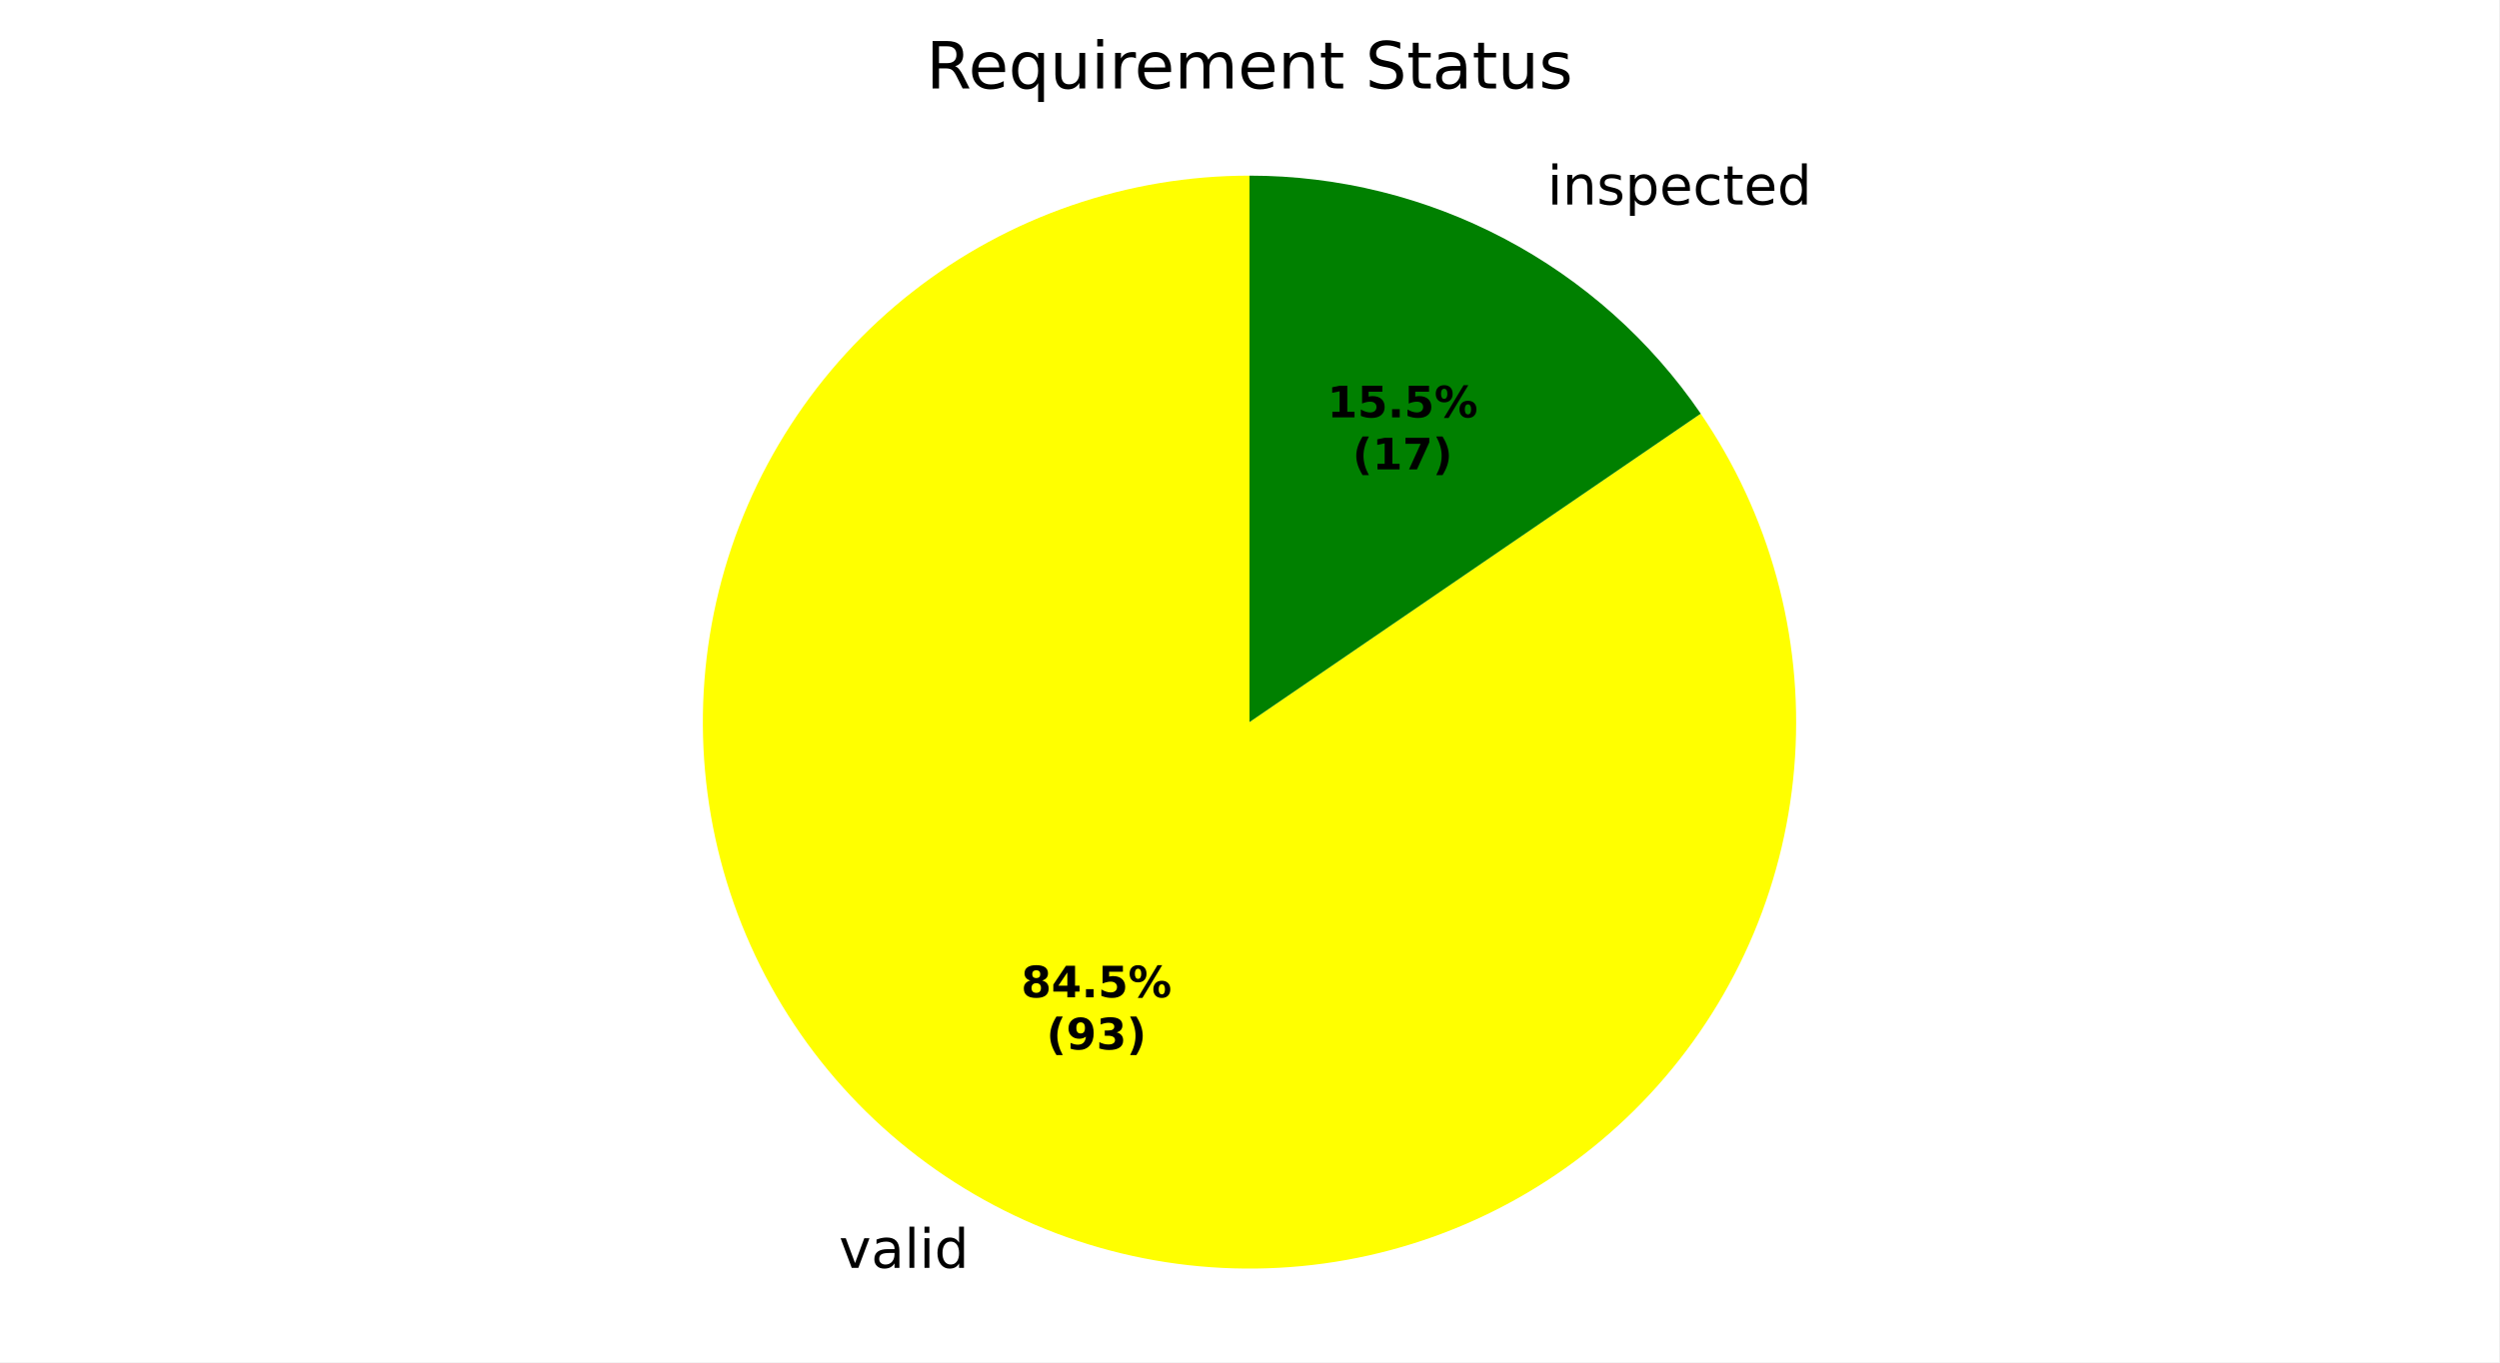
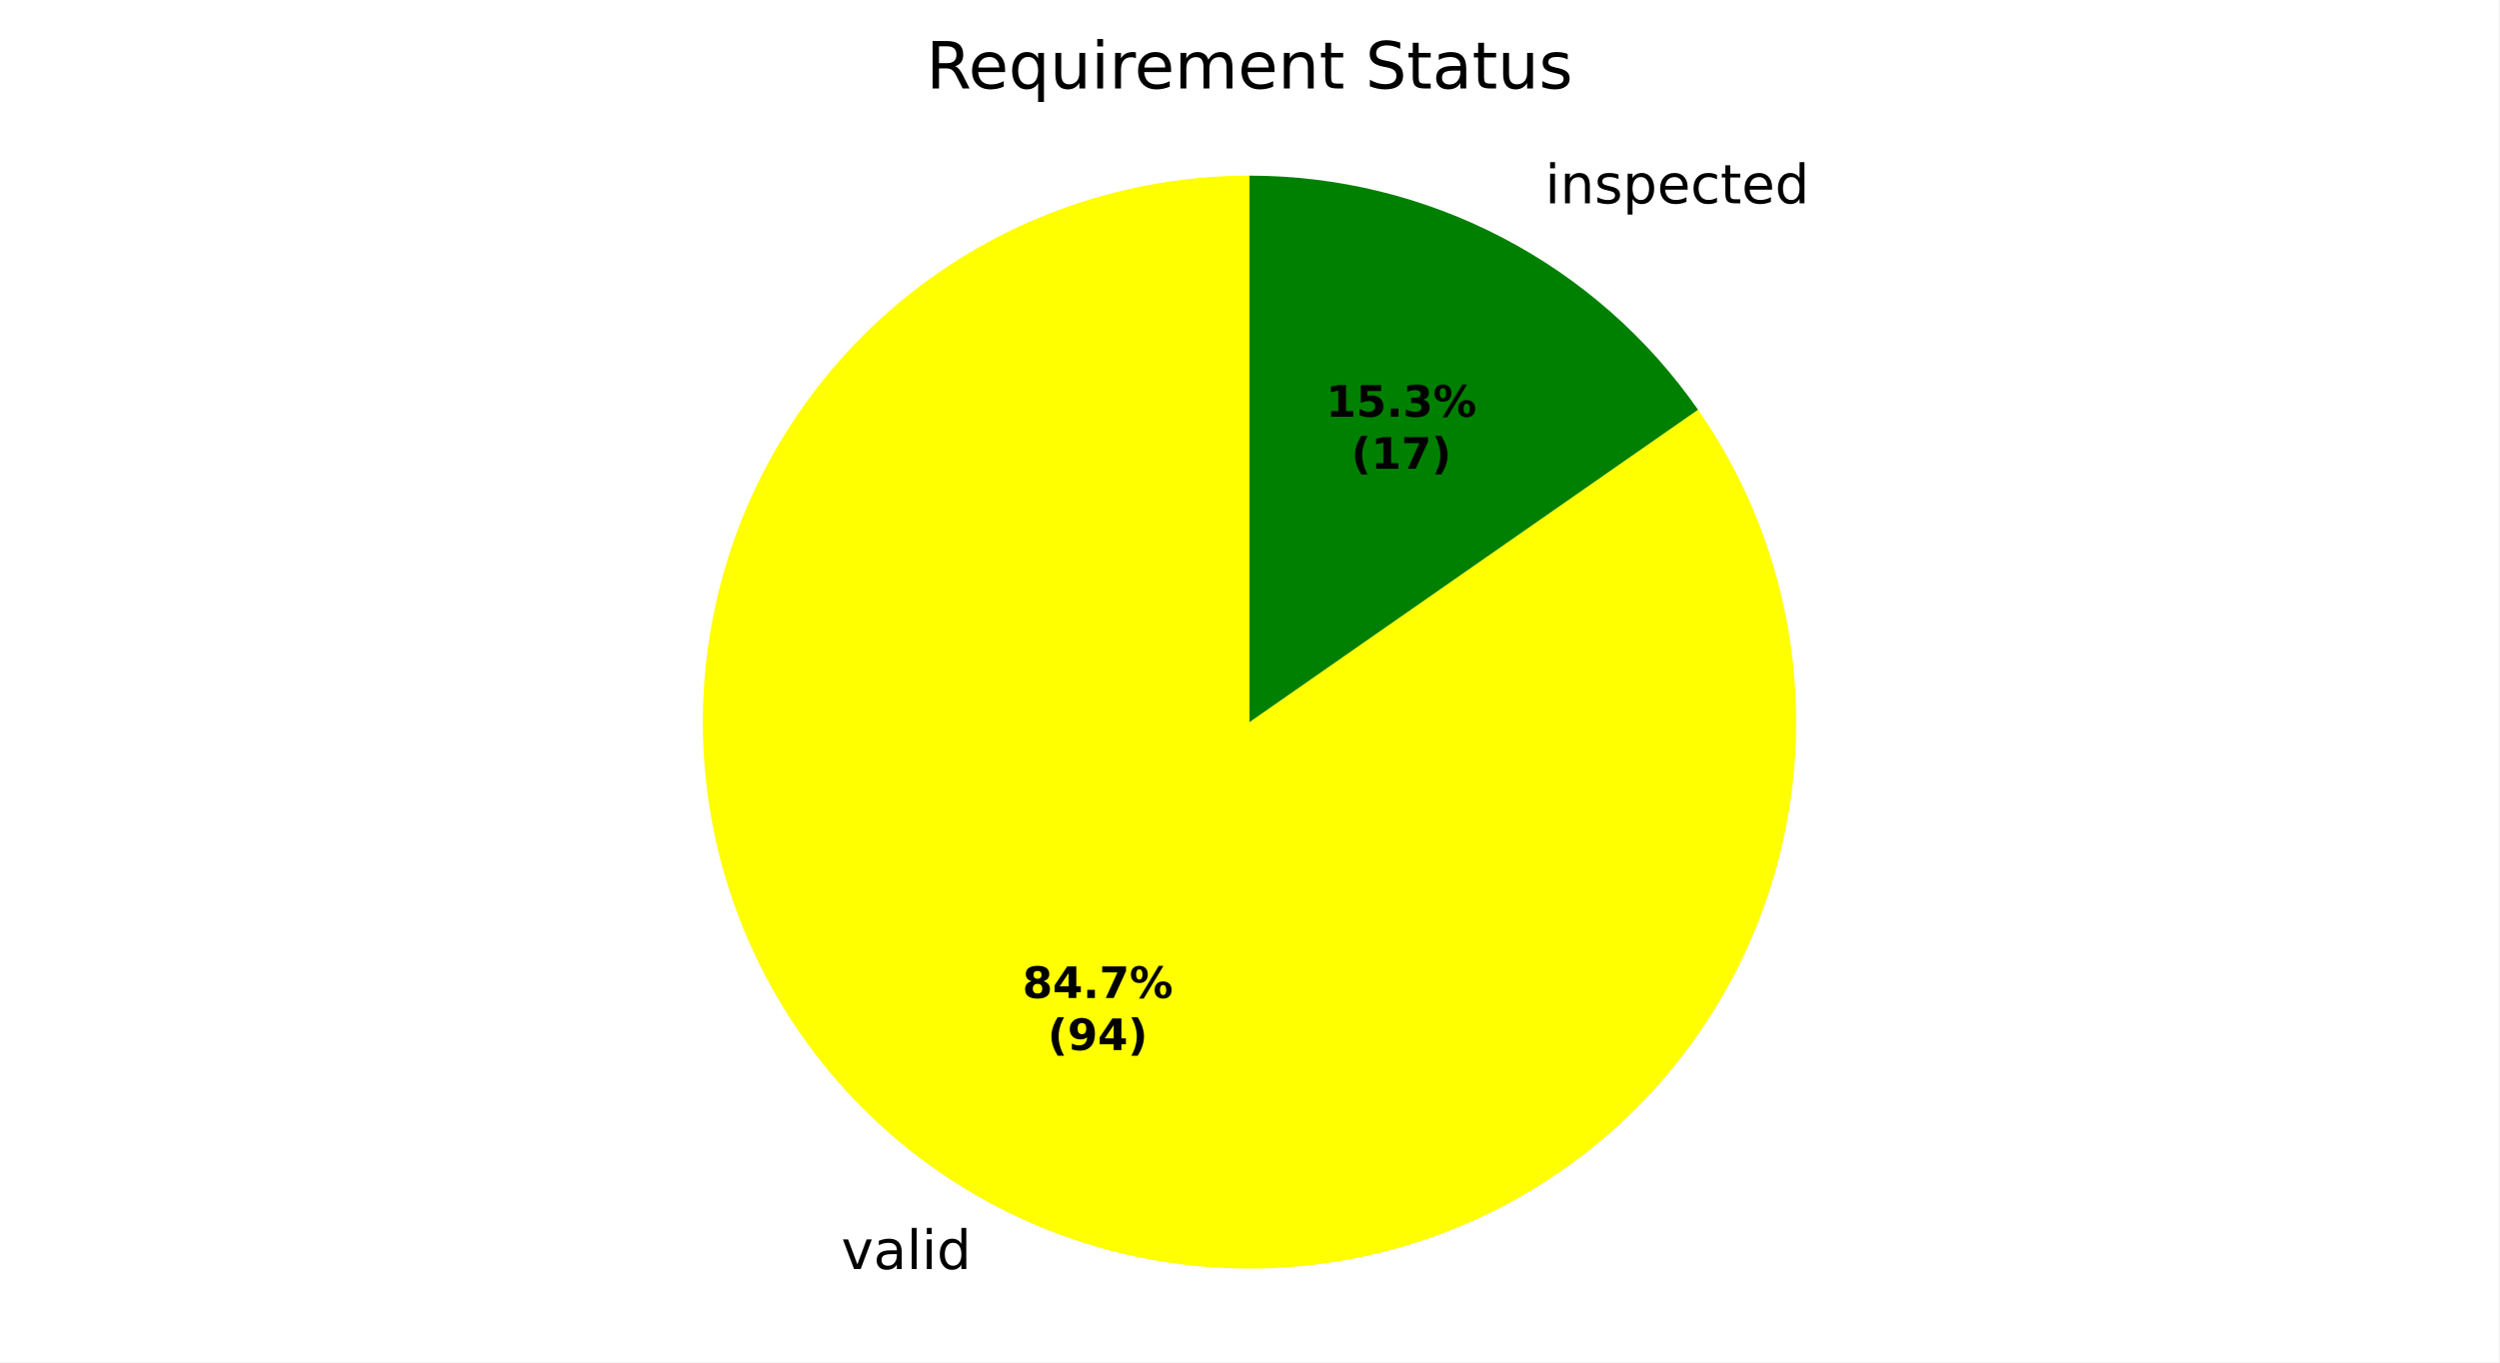
<svg xmlns="http://www.w3.org/2000/svg" xmlns:xlink="http://www.w3.org/1999/xlink" width="460.8pt" height="251.278pt" viewBox="0 0 460.8 251.278" version="1.1">
  <defs>
    <style type="text/css">*{stroke-linejoin: round; stroke-linecap: butt}</style>
  </defs>
  <g id="figure_1">
    <g id="patch_1">
      <path d="M 0 251.278  L 460.8 251.278  L 460.8 0  L 0 0  z " style="fill: #ffffff" />
    </g>
    <g id="axes_1">
      <g id="patch_2">
        <path d="M 230.4 32.398  C 230.4 32.398 230.4 32.398 230.4 32.398  L 230.4 133.198  z " style="fill: #ff0000" />
      </g>
      <g id="patch_3">
-         <path d="M 230.4 32.398  C 219.219 32.398 208.115 34.258 197.545 37.903  C 186.974 41.547 177.084 46.925 168.278 53.816  C 159.473 60.707 151.875 69.015 145.797 78.399  C 139.718 87.784 135.243 98.114 132.556 108.968  C 129.868 119.821 129.005 131.046 130.001 142.183  C 130.998 153.319 133.84 164.213 138.412 174.416  C 142.984 184.62 149.223 193.992 156.871 202.148  C 164.519 210.304 173.471 217.131 183.36 222.349  C 193.249 227.567 203.937 231.103 214.987 232.813  C 226.037 234.522 237.294 234.382 248.297 232.397  C 259.301 230.411 269.898 226.609 279.653 221.146  C 289.408 215.682 298.187 208.634 305.629 200.289  C 313.071 191.945 319.073 182.419 323.389 172.105  C 327.704 161.79 330.274 150.829 330.992 139.671  C 331.71 128.513 330.566 117.313 327.608 106.53  C 324.65 95.748 319.919 85.532 313.608 76.302  L 230.4 133.198  z " style="fill: #ffff00" />
+         <path d="M 230.4 32.398  C 219.2 32.398 208.079 34.265 197.493 37.921  C 186.907 41.577 177.004 46.972 168.192 53.884  C 159.379 60.796 151.78 69.128 145.707 78.538  C 139.634 87.948 135.171 98.305 132.503 109.182  C 129.834 120.059 128.997 131.305 130.026 142.457  C 131.055 153.609 133.935 164.512 138.548 174.718  C 143.161 184.923 149.443 194.289 157.135 202.429  C 164.827 210.569 173.822 217.371 183.75 222.554  C 193.678 227.737 204.401 231.229 215.477 232.887  C 226.553 234.545 237.829 234.346 248.839 232.297  C 259.85 230.248 270.443 226.379 280.181 220.848  C 289.92 215.317 298.669 208.201 306.068 199.794  C 313.467 191.387 319.414 181.805 323.663 171.443  C 327.912 161.081 330.405 150.083 331.039 138.901  C 331.672 127.719 330.438 116.51 327.386 105.734  C 324.335 94.958 319.509 84.766 313.107 75.577  L 230.4 133.198  z " style="fill: #ffff00" />
      </g>
      <g id="patch_4">
-         <path d="M 313.608 76.302  C 304.355 62.77 291.939 51.697 277.44 44.047  C 262.941 36.397 246.793 32.398 230.4 32.398  L 230.4 133.198  z " style="fill: #008000" />
+         <path d="M 313.107 75.577  C 303.821 62.248 291.449 51.36 277.05 43.842  C 262.65 36.325 246.644 32.398 230.4 32.398  L 230.4 133.198  z " style="fill: #008000" />
      </g>
      <g id="matplotlib.axis_1" />
      <g id="matplotlib.axis_2" />
      <g id="text_1">
-         <g transform="translate(151.5262 233.8621) scale(0.1 -0.1)">
+         <g transform="translate(151.9557 234.0875) scale(0.1 -0.1)">
          <defs>
            <path id="DejaVuSans-3" transform="scale(0.015625)" />
            <path id="DejaVuSans-59" d="M 191 3500  L 800 3500  L 1894 563  L 2988 3500  L 3597 3500  L 2284 0  L 1503 0  L 191 3500  z " transform="scale(0.015625)" />
            <path id="DejaVuSans-44" d="M 2194 1759  Q 1497 1759 1228 1600  Q 959 1441 959 1056  Q 959 750 1161 570  Q 1363 391 1709 391  Q 2188 391 2477 730  Q 2766 1069 2766 1631  L 2766 1759  L 2194 1759  z M 3341 1997  L 3341 0  L 2766 0  L 2766 531  Q 2569 213 2275 61  Q 1981 -91 1556 -91  Q 1019 -91 701 211  Q 384 513 384 1019  Q 384 1609 779 1909  Q 1175 2209 1959 2209  L 2766 2209  L 2766 2266  Q 2766 2663 2505 2880  Q 2244 3097 1772 3097  Q 1472 3097 1187 3025  Q 903 2953 641 2809  L 641 3341  Q 956 3463 1253 3523  Q 1550 3584 1831 3584  Q 2591 3584 2966 3190  Q 3341 2797 3341 1997  z " transform="scale(0.015625)" />
            <path id="DejaVuSans-4f" d="M 603 4863  L 1178 4863  L 1178 0  L 603 0  L 603 4863  z " transform="scale(0.015625)" />
            <path id="DejaVuSans-4c" d="M 603 3500  L 1178 3500  L 1178 0  L 603 0  L 603 3500  z M 603 4863  L 1178 4863  L 1178 4134  L 603 4134  L 603 4863  z " transform="scale(0.015625)" />
            <path id="DejaVuSans-47" d="M 2906 2969  L 2906 4863  L 3481 4863  L 3481 0  L 2906 0  L 2906 525  Q 2725 213 2448 61  Q 2172 -91 1784 -91  Q 1150 -91 751 415  Q 353 922 353 1747  Q 353 2572 751 3078  Q 1150 3584 1784 3584  Q 2172 3584 2448 3432  Q 2725 3281 2906 2969  z M 947 1747  Q 947 1113 1208 752  Q 1469 391 1925 391  Q 2381 391 2643 752  Q 2906 1113 2906 1747  Q 2906 2381 2643 2742  Q 2381 3103 1925 3103  Q 1469 3103 1208 2742  Q 947 2381 947 1747  z " transform="scale(0.015625)" />
          </defs>
          <use xlink:href="#DejaVuSans-3" />
          <use xlink:href="#DejaVuSans-59" transform="translate(31.78125 0)" />
          <use xlink:href="#DejaVuSans-44" transform="translate(90.96875 0)" />
          <use xlink:href="#DejaVuSans-4f" transform="translate(152.25 0)" />
          <use xlink:href="#DejaVuSans-4c" transform="translate(180.0312 0)" />
          <use xlink:href="#DejaVuSans-47" transform="translate(207.8125 0)" />
        </g>
      </g>
      <g id="text_2">
-         <g transform="translate(282.1441 37.73025) scale(0.1 -0.1)">
+         <g transform="translate(281.7146 37.50486) scale(0.1 -0.1)">
          <defs>
            <path id="DejaVuSans-51" d="M 3513 2113  L 3513 0  L 2938 0  L 2938 2094  Q 2938 2591 2744 2837  Q 2550 3084 2163 3084  Q 1697 3084 1428 2787  Q 1159 2491 1159 1978  L 1159 0  L 581 0  L 581 3500  L 1159 3500  L 1159 2956  Q 1366 3272 1645 3428  Q 1925 3584 2291 3584  Q 2894 3584 3203 3211  Q 3513 2838 3513 2113  z " transform="scale(0.015625)" />
            <path id="DejaVuSans-56" d="M 2834 3397  L 2834 2853  Q 2591 2978 2328 3040  Q 2066 3103 1784 3103  Q 1356 3103 1142 2972  Q 928 2841 928 2578  Q 928 2378 1081 2264  Q 1234 2150 1697 2047  L 1894 2003  Q 2506 1872 2764 1633  Q 3022 1394 3022 966  Q 3022 478 2636 193  Q 2250 -91 1575 -91  Q 1294 -91 989 -36  Q 684 19 347 128  L 347 722  Q 666 556 975 473  Q 1284 391 1588 391  Q 1994 391 2212 530  Q 2431 669 2431 922  Q 2431 1156 2273 1281  Q 2116 1406 1581 1522  L 1381 1569  Q 847 1681 609 1914  Q 372 2147 372 2553  Q 372 3047 722 3315  Q 1072 3584 1716 3584  Q 2034 3584 2315 3537  Q 2597 3491 2834 3397  z " transform="scale(0.015625)" />
            <path id="DejaVuSans-53" d="M 1159 525  L 1159 -1331  L 581 -1331  L 581 3500  L 1159 3500  L 1159 2969  Q 1341 3281 1617 3432  Q 1894 3584 2278 3584  Q 2916 3584 3314 3078  Q 3713 2572 3713 1747  Q 3713 922 3314 415  Q 2916 -91 2278 -91  Q 1894 -91 1617 61  Q 1341 213 1159 525  z M 3116 1747  Q 3116 2381 2855 2742  Q 2594 3103 2138 3103  Q 1681 3103 1420 2742  Q 1159 2381 1159 1747  Q 1159 1113 1420 752  Q 1681 391 2138 391  Q 2594 391 2855 752  Q 3116 1113 3116 1747  z " transform="scale(0.015625)" />
            <path id="DejaVuSans-48" d="M 3597 1894  L 3597 1613  L 953 1613  Q 991 1019 1311 708  Q 1631 397 2203 397  Q 2534 397 2845 478  Q 3156 559 3463 722  L 3463 178  Q 3153 47 2828 -22  Q 2503 -91 2169 -91  Q 1331 -91 842 396  Q 353 884 353 1716  Q 353 2575 817 3079  Q 1281 3584 2069 3584  Q 2775 3584 3186 3129  Q 3597 2675 3597 1894  z M 3022 2063  Q 3016 2534 2758 2815  Q 2500 3097 2075 3097  Q 1594 3097 1305 2825  Q 1016 2553 972 2059  L 3022 2063  z " transform="scale(0.015625)" />
            <path id="DejaVuSans-46" d="M 3122 3366  L 3122 2828  Q 2878 2963 2633 3030  Q 2388 3097 2138 3097  Q 1578 3097 1268 2742  Q 959 2388 959 1747  Q 959 1106 1268 751  Q 1578 397 2138 397  Q 2388 397 2633 464  Q 2878 531 3122 666  L 3122 134  Q 2881 22 2623 -34  Q 2366 -91 2075 -91  Q 1284 -91 818 406  Q 353 903 353 1747  Q 353 2603 823 3093  Q 1294 3584 2113 3584  Q 2378 3584 2631 3529  Q 2884 3475 3122 3366  z " transform="scale(0.015625)" />
            <path id="DejaVuSans-57" d="M 1172 4494  L 1172 3500  L 2356 3500  L 2356 3053  L 1172 3053  L 1172 1153  Q 1172 725 1289 603  Q 1406 481 1766 481  L 2356 481  L 2356 0  L 1766 0  Q 1100 0 847 248  Q 594 497 594 1153  L 594 3053  L 172 3053  L 172 3500  L 594 3500  L 594 4494  L 1172 4494  z " transform="scale(0.015625)" />
          </defs>
          <use xlink:href="#DejaVuSans-3" />
          <use xlink:href="#DejaVuSans-4c" transform="translate(31.78125 0)" />
          <use xlink:href="#DejaVuSans-51" transform="translate(59.5625 0)" />
          <use xlink:href="#DejaVuSans-56" transform="translate(122.9375 0)" />
          <use xlink:href="#DejaVuSans-53" transform="translate(175.0312 0)" />
          <use xlink:href="#DejaVuSans-48" transform="translate(238.5156 0)" />
          <use xlink:href="#DejaVuSans-46" transform="translate(300.0469 0)" />
          <use xlink:href="#DejaVuSans-57" transform="translate(355.0312 0)" />
          <use xlink:href="#DejaVuSans-48" transform="translate(394.2344 0)" />
          <use xlink:href="#DejaVuSans-47" transform="translate(455.7656 0)" />
        </g>
      </g>
      <g id="text_3">
-         <g transform="translate(188.2991 183.966) scale(0.08 -0.08)">
+         <g transform="translate(188.5333 184.0889) scale(0.08 -0.08)">
          <defs>
            <path id="DejaVuSans-Bold-1b" d="M 2228 2088  Q 1891 2088 1709 1903  Q 1528 1719 1528 1375  Q 1528 1031 1709 848  Q 1891 666 2228 666  Q 2563 666 2741 848  Q 2919 1031 2919 1375  Q 2919 1722 2741 1905  Q 2563 2088 2228 2088  z M 1350 2484  Q 925 2613 709 2878  Q 494 3144 494 3541  Q 494 4131 934 4440  Q 1375 4750 2228 4750  Q 3075 4750 3515 4442  Q 3956 4134 3956 3541  Q 3956 3144 3739 2878  Q 3522 2613 3097 2484  Q 3572 2353 3814 2058  Q 4056 1763 4056 1313  Q 4056 619 3595 264  Q 3134 -91 2228 -91  Q 1319 -91 855 264  Q 391 619 391 1313  Q 391 1763 633 2058  Q 875 2353 1350 2484  z M 1631 3419  Q 1631 3141 1786 2991  Q 1941 2841 2228 2841  Q 2509 2841 2662 2991  Q 2816 3141 2816 3419  Q 2816 3697 2662 3845  Q 2509 3994 2228 3994  Q 1941 3994 1786 3844  Q 1631 3694 1631 3419  z " transform="scale(0.015625)" />
            <path id="DejaVuSans-Bold-17" d="M 2356 3675  L 1038 1722  L 2356 1722  L 2356 3675  z M 2156 4666  L 3494 4666  L 3494 1722  L 4159 1722  L 4159 850  L 3494 850  L 3494 0  L 2356 0  L 2356 850  L 288 850  L 288 1881  L 2156 4666  z " transform="scale(0.015625)" />
            <path id="DejaVuSans-Bold-11" d="M 653 1209  L 1778 1209  L 1778 0  L 653 0  L 653 1209  z " transform="scale(0.015625)" />
-             <path id="DejaVuSans-Bold-18" d="M 678 4666  L 3669 4666  L 3669 3781  L 1638 3781  L 1638 3059  Q 1775 3097 1914 3117  Q 2053 3138 2203 3138  Q 3056 3138 3531 2711  Q 4006 2284 4006 1522  Q 4006 766 3489 337  Q 2972 -91 2053 -91  Q 1656 -91 1267 -14  Q 878 63 494 219  L 494 1166  Q 875 947 1217 837  Q 1559 728 1863 728  Q 2300 728 2551 942  Q 2803 1156 2803 1522  Q 2803 1891 2551 2103  Q 2300 2316 1863 2316  Q 1603 2316 1309 2248  Q 1016 2181 678 2041  L 678 4666  z " transform="scale(0.015625)" />
+             <path id="DejaVuSans-Bold-1a" d="M 428 4666  L 3944 4666  L 3944 3988  L 2125 0  L 953 0  L 2675 3781  L 428 3781  L 428 4666  z " transform="scale(0.015625)" />
            <path id="DejaVuSans-Bold-8" d="M 4959 1925  Q 4738 1925 4616 1733  Q 4494 1541 4494 1184  Q 4494 825 4614 633  Q 4734 441 4959 441  Q 5184 441 5303 633  Q 5422 825 5422 1184  Q 5422 1541 5301 1733  Q 5181 1925 4959 1925  z M 4959 2450  Q 5541 2450 5875 2112  Q 6209 1775 6209 1184  Q 6209 594 5875 251  Q 5541 -91 4959 -91  Q 4378 -91 4042 251  Q 3706 594 3706 1184  Q 3706 1772 4042 2111  Q 4378 2450 4959 2450  z M 2094 -91  L 1403 -91  L 4319 4750  L 5013 4750  L 2094 -91  z M 1453 4750  Q 2034 4750 2367 4411  Q 2700 4072 2700 3481  Q 2700 2891 2367 2550  Q 2034 2209 1453 2209  Q 872 2209 539 2550  Q 206 2891 206 3481  Q 206 4072 539 4411  Q 872 4750 1453 4750  z M 1453 4225  Q 1228 4225 1106 4031  Q 984 3838 984 3481  Q 984 3122 1106 2926  Q 1228 2731 1453 2731  Q 1678 2731 1798 2926  Q 1919 3122 1919 3481  Q 1919 3838 1797 4031  Q 1675 4225 1453 4225  z " transform="scale(0.015625)" />
          </defs>
          <use xlink:href="#DejaVuSans-Bold-1b" />
          <use xlink:href="#DejaVuSans-Bold-17" transform="translate(69.57812 0)" />
          <use xlink:href="#DejaVuSans-Bold-11" transform="translate(139.1562 0)" />
-           <use xlink:href="#DejaVuSans-Bold-18" transform="translate(177.1406 0)" />
+           <use xlink:href="#DejaVuSans-Bold-1a" transform="translate(177.1406 0)" />
          <use xlink:href="#DejaVuSans-Bold-8" transform="translate(246.7188 0)" />
        </g>
-         <g transform="translate(192.9535 193.5675) scale(0.08 -0.08)">
+         <g transform="translate(193.1877 193.6905) scale(0.08 -0.08)">
          <defs>
            <path id="DejaVuSans-Bold-b" d="M 2413 -844  L 1484 -844  Q 1006 -72 778 623  Q 550 1319 550 2003  Q 550 2688 779 3389  Q 1009 4091 1484 4856  L 2413 4856  Q 2013 4116 1813 3408  Q 1613 2700 1613 2009  Q 1613 1319 1811 609  Q 2009 -100 2413 -844  z " transform="scale(0.015625)" />
            <path id="DejaVuSans-Bold-1c" d="M 641 103  L 641 966  Q 928 831 1190 764  Q 1453 697 1709 697  Q 2247 697 2547 995  Q 2847 1294 2900 1881  Q 2688 1725 2447 1647  Q 2206 1569 1925 1569  Q 1209 1569 770 1986  Q 331 2403 331 3084  Q 331 3838 820 4291  Q 1309 4744 2131 4744  Q 3044 4744 3544 4128  Q 4044 3513 4044 2388  Q 4044 1231 3459 570  Q 2875 -91 1856 -91  Q 1528 -91 1228 -42  Q 928 6 641 103  z M 2125 2350  Q 2441 2350 2600 2554  Q 2759 2759 2759 3169  Q 2759 3575 2600 3781  Q 2441 3988 2125 3988  Q 1809 3988 1650 3781  Q 1491 3575 1491 3169  Q 1491 2759 1650 2554  Q 1809 2350 2125 2350  z " transform="scale(0.015625)" />
-             <path id="DejaVuSans-Bold-16" d="M 2981 2516  Q 3453 2394 3698 2092  Q 3944 1791 3944 1325  Q 3944 631 3412 270  Q 2881 -91 1863 -91  Q 1503 -91 1142 -33  Q 781 25 428 141  L 428 1069  Q 766 900 1098 814  Q 1431 728 1753 728  Q 2231 728 2486 893  Q 2741 1059 2741 1369  Q 2741 1688 2480 1852  Q 2219 2016 1709 2016  L 1228 2016  L 1228 2791  L 1734 2791  Q 2188 2791 2409 2933  Q 2631 3075 2631 3366  Q 2631 3634 2415 3781  Q 2200 3928 1806 3928  Q 1516 3928 1219 3862  Q 922 3797 628 3669  L 628 4550  Q 984 4650 1334 4700  Q 1684 4750 2022 4750  Q 2931 4750 3382 4451  Q 3834 4153 3834 3553  Q 3834 3144 3618 2883  Q 3403 2622 2981 2516  z " transform="scale(0.015625)" />
            <path id="DejaVuSans-Bold-c" d="M 513 -844  Q 913 -100 1113 609  Q 1313 1319 1313 2009  Q 1313 2700 1113 3408  Q 913 4116 513 4856  L 1441 4856  Q 1916 4091 2145 3389  Q 2375 2688 2375 2003  Q 2375 1319 2147 623  Q 1919 -72 1441 -844  L 513 -844  z " transform="scale(0.015625)" />
          </defs>
          <use xlink:href="#DejaVuSans-Bold-b" />
          <use xlink:href="#DejaVuSans-Bold-1c" transform="translate(45.70312 0)" />
-           <use xlink:href="#DejaVuSans-Bold-16" transform="translate(115.2812 0)" />
+           <use xlink:href="#DejaVuSans-Bold-17" transform="translate(115.2812 0)" />
          <use xlink:href="#DejaVuSans-Bold-c" transform="translate(184.8594 0)" />
        </g>
      </g>
      <g id="text_4">
-         <g transform="translate(244.7472 76.98497) scale(0.08 -0.08)">
+         <g transform="translate(244.5129 76.86203) scale(0.08 -0.08)">
          <defs>
            <path id="DejaVuSans-Bold-14" d="M 750 831  L 1813 831  L 1813 3847  L 722 3622  L 722 4441  L 1806 4666  L 2950 4666  L 2950 831  L 4013 831  L 4013 0  L 750 0  L 750 831  z " transform="scale(0.015625)" />
+             <path id="DejaVuSans-Bold-18" d="M 678 4666  L 3669 4666  L 3669 3781  L 1638 3781  L 1638 3059  Q 1775 3097 1914 3117  Q 2053 3138 2203 3138  Q 3056 3138 3531 2711  Q 4006 2284 4006 1522  Q 4006 766 3489 337  Q 2972 -91 2053 -91  Q 1656 -91 1267 -14  Q 878 63 494 219  L 494 1166  Q 875 947 1217 837  Q 1559 728 1863 728  Q 2300 728 2551 942  Q 2803 1156 2803 1522  Q 2803 1891 2551 2103  Q 2300 2316 1863 2316  Q 1603 2316 1309 2248  Q 1016 2181 678 2041  L 678 4666  z " transform="scale(0.015625)" />
+             <path id="DejaVuSans-Bold-16" d="M 2981 2516  Q 3453 2394 3698 2092  Q 3944 1791 3944 1325  Q 3944 631 3412 270  Q 2881 -91 1863 -91  Q 1503 -91 1142 -33  Q 781 25 428 141  L 428 1069  Q 766 900 1098 814  Q 1431 728 1753 728  Q 2231 728 2486 893  Q 2741 1059 2741 1369  Q 2741 1688 2480 1852  Q 2219 2016 1709 2016  L 1228 2016  L 1228 2791  L 1734 2791  Q 2188 2791 2409 2933  Q 2631 3075 2631 3366  Q 2631 3634 2415 3781  Q 2200 3928 1806 3928  Q 1516 3928 1219 3862  Q 922 3797 628 3669  L 628 4550  Q 984 4650 1334 4700  Q 1684 4750 2022 4750  Q 2931 4750 3382 4451  Q 3834 4153 3834 3553  Q 3834 3144 3618 2883  Q 3403 2622 2981 2516  z " transform="scale(0.015625)" />
          </defs>
          <use xlink:href="#DejaVuSans-Bold-14" />
          <use xlink:href="#DejaVuSans-Bold-18" transform="translate(69.57812 0)" />
          <use xlink:href="#DejaVuSans-Bold-11" transform="translate(139.1562 0)" />
-           <use xlink:href="#DejaVuSans-Bold-18" transform="translate(177.1406 0)" />
+           <use xlink:href="#DejaVuSans-Bold-16" transform="translate(177.1406 0)" />
          <use xlink:href="#DejaVuSans-Bold-8" transform="translate(246.7188 0)" />
        </g>
-         <g transform="translate(249.4015 86.58653) scale(0.08 -0.08)">
-           <defs>
-             <path id="DejaVuSans-Bold-1a" d="M 428 4666  L 3944 4666  L 3944 3988  L 2125 0  L 953 0  L 2675 3781  L 428 3781  L 428 4666  z " transform="scale(0.015625)" />
-           </defs>
+         <g transform="translate(249.1673 86.46359) scale(0.08 -0.08)">
          <use xlink:href="#DejaVuSans-Bold-b" />
          <use xlink:href="#DejaVuSans-Bold-14" transform="translate(45.70312 0)" />
          <use xlink:href="#DejaVuSans-Bold-1a" transform="translate(115.2812 0)" />
          <use xlink:href="#DejaVuSans-Bold-c" transform="translate(184.8594 0)" />
        </g>
      </g>
      <g id="text_5">
        <g transform="translate(170.7872 16.31812) scale(0.12 -0.12)">
          <defs>
            <path id="DejaVuSans-35" d="M 2841 2188  Q 3044 2119 3236 1894  Q 3428 1669 3622 1275  L 4263 0  L 3584 0  L 2988 1197  Q 2756 1666 2539 1819  Q 2322 1972 1947 1972  L 1259 1972  L 1259 0  L 628 0  L 628 4666  L 2053 4666  Q 2853 4666 3247 4331  Q 3641 3997 3641 3322  Q 3641 2881 3436 2590  Q 3231 2300 2841 2188  z M 1259 4147  L 1259 2491  L 2053 2491  Q 2509 2491 2742 2702  Q 2975 2913 2975 3322  Q 2975 3731 2742 3939  Q 2509 4147 2053 4147  L 1259 4147  z " transform="scale(0.015625)" />
            <path id="DejaVuSans-54" d="M 947 1747  Q 947 1113 1208 752  Q 1469 391 1925 391  Q 2381 391 2643 752  Q 2906 1113 2906 1747  Q 2906 2381 2643 2742  Q 2381 3103 1925 3103  Q 1469 3103 1208 2742  Q 947 2381 947 1747  z M 2906 525  Q 2725 213 2448 61  Q 2172 -91 1784 -91  Q 1150 -91 751 415  Q 353 922 353 1747  Q 353 2572 751 3078  Q 1150 3584 1784 3584  Q 2172 3584 2448 3432  Q 2725 3281 2906 2969  L 2906 3500  L 3481 3500  L 3481 -1331  L 2906 -1331  L 2906 525  z " transform="scale(0.015625)" />
            <path id="DejaVuSans-58" d="M 544 1381  L 544 3500  L 1119 3500  L 1119 1403  Q 1119 906 1312 657  Q 1506 409 1894 409  Q 2359 409 2629 706  Q 2900 1003 2900 1516  L 2900 3500  L 3475 3500  L 3475 0  L 2900 0  L 2900 538  Q 2691 219 2414 64  Q 2138 -91 1772 -91  Q 1169 -91 856 284  Q 544 659 544 1381  z M 1991 3584  L 1991 3584  z " transform="scale(0.015625)" />
            <path id="DejaVuSans-55" d="M 2631 2963  Q 2534 3019 2420 3045  Q 2306 3072 2169 3072  Q 1681 3072 1420 2755  Q 1159 2438 1159 1844  L 1159 0  L 581 0  L 581 3500  L 1159 3500  L 1159 2956  Q 1341 3275 1631 3429  Q 1922 3584 2338 3584  Q 2397 3584 2469 3576  Q 2541 3569 2628 3553  L 2631 2963  z " transform="scale(0.015625)" />
            <path id="DejaVuSans-50" d="M 3328 2828  Q 3544 3216 3844 3400  Q 4144 3584 4550 3584  Q 5097 3584 5394 3201  Q 5691 2819 5691 2113  L 5691 0  L 5113 0  L 5113 2094  Q 5113 2597 4934 2840  Q 4756 3084 4391 3084  Q 3944 3084 3684 2787  Q 3425 2491 3425 1978  L 3425 0  L 2847 0  L 2847 2094  Q 2847 2600 2669 2842  Q 2491 3084 2119 3084  Q 1678 3084 1418 2786  Q 1159 2488 1159 1978  L 1159 0  L 581 0  L 581 3500  L 1159 3500  L 1159 2956  Q 1356 3278 1631 3431  Q 1906 3584 2284 3584  Q 2666 3584 2933 3390  Q 3200 3197 3328 2828  z " transform="scale(0.015625)" />
            <path id="DejaVuSans-36" d="M 3425 4513  L 3425 3897  Q 3066 4069 2747 4153  Q 2428 4238 2131 4238  Q 1616 4238 1336 4038  Q 1056 3838 1056 3469  Q 1056 3159 1242 3001  Q 1428 2844 1947 2747  L 2328 2669  Q 3034 2534 3370 2195  Q 3706 1856 3706 1288  Q 3706 609 3251 259  Q 2797 -91 1919 -91  Q 1588 -91 1214 -16  Q 841 59 441 206  L 441 856  Q 825 641 1194 531  Q 1563 422 1919 422  Q 2459 422 2753 634  Q 3047 847 3047 1241  Q 3047 1584 2836 1778  Q 2625 1972 2144 2069  L 1759 2144  Q 1053 2284 737 2584  Q 422 2884 422 3419  Q 422 4038 858 4394  Q 1294 4750 2059 4750  Q 2388 4750 2728 4690  Q 3069 4631 3425 4513  z " transform="scale(0.015625)" />
          </defs>
          <use xlink:href="#DejaVuSans-35" />
          <use xlink:href="#DejaVuSans-48" transform="translate(65 0)" />
          <use xlink:href="#DejaVuSans-54" transform="translate(126.5312 0)" />
          <use xlink:href="#DejaVuSans-58" transform="translate(190.0156 0)" />
          <use xlink:href="#DejaVuSans-4c" transform="translate(253.3906 0)" />
          <use xlink:href="#DejaVuSans-55" transform="translate(281.1719 0)" />
          <use xlink:href="#DejaVuSans-48" transform="translate(320.0781 0)" />
          <use xlink:href="#DejaVuSans-50" transform="translate(381.6094 0)" />
          <use xlink:href="#DejaVuSans-48" transform="translate(479.0156 0)" />
          <use xlink:href="#DejaVuSans-51" transform="translate(540.5469 0)" />
          <use xlink:href="#DejaVuSans-57" transform="translate(603.9219 0)" />
          <use xlink:href="#DejaVuSans-3" transform="translate(643.125 0)" />
          <use xlink:href="#DejaVuSans-36" transform="translate(674.9062 0)" />
          <use xlink:href="#DejaVuSans-57" transform="translate(738.3906 0)" />
          <use xlink:href="#DejaVuSans-44" transform="translate(777.5938 0)" />
          <use xlink:href="#DejaVuSans-57" transform="translate(838.875 0)" />
          <use xlink:href="#DejaVuSans-58" transform="translate(878.0781 0)" />
          <use xlink:href="#DejaVuSans-56" transform="translate(941.4531 0)" />
        </g>
      </g>
    </g>
  </g>
</svg>
